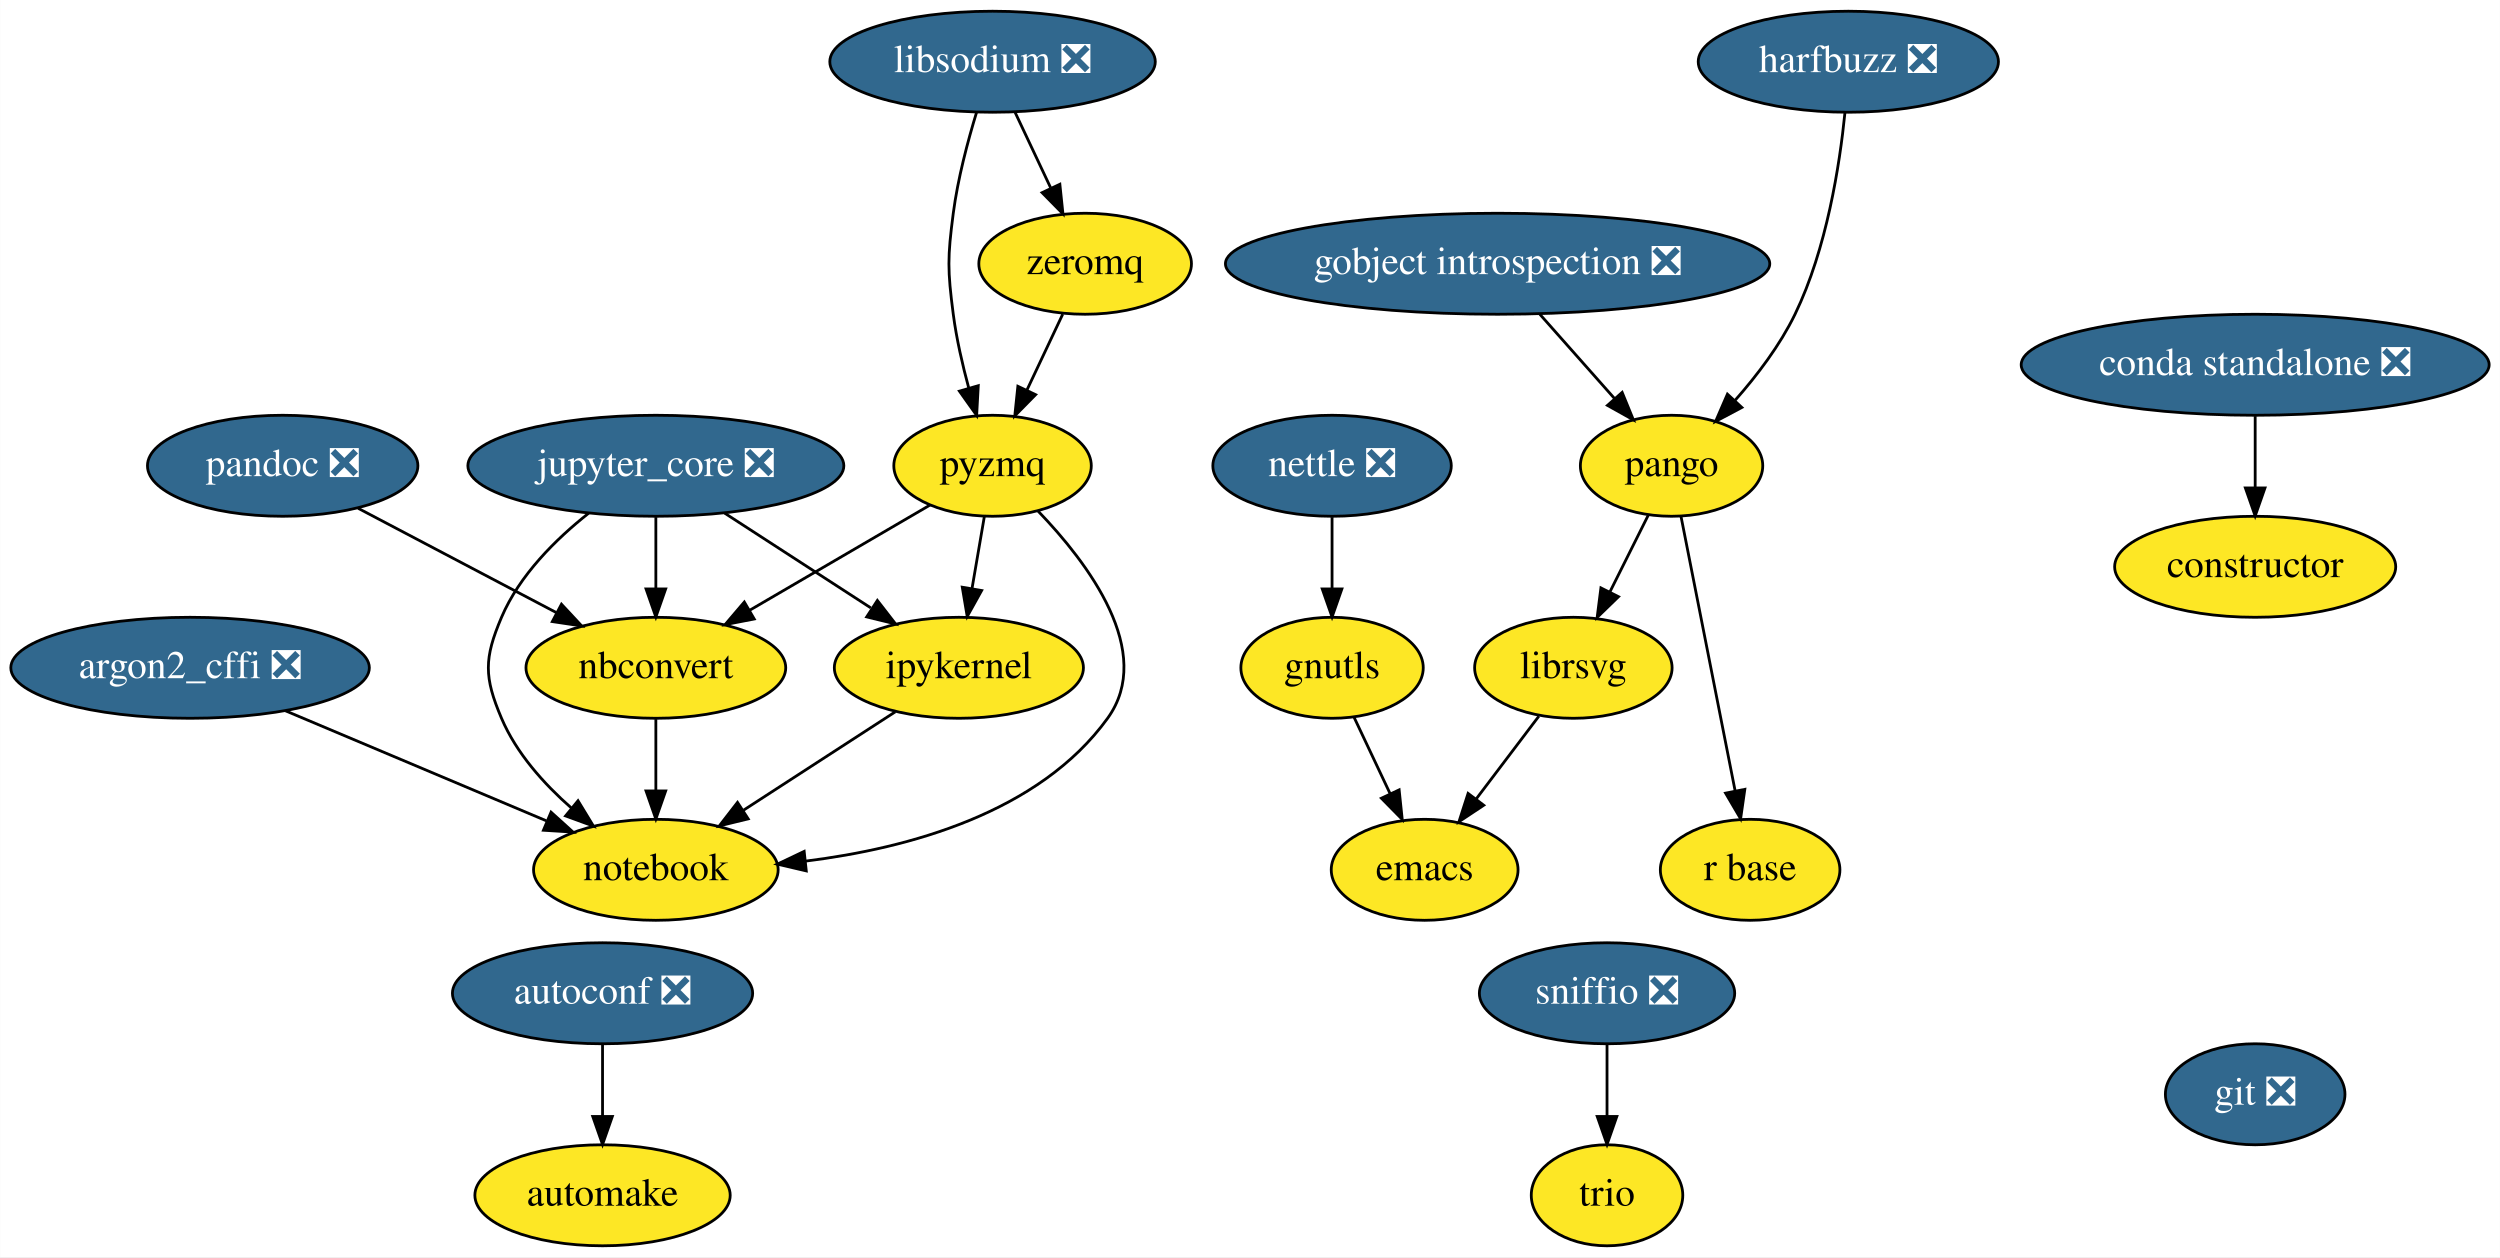
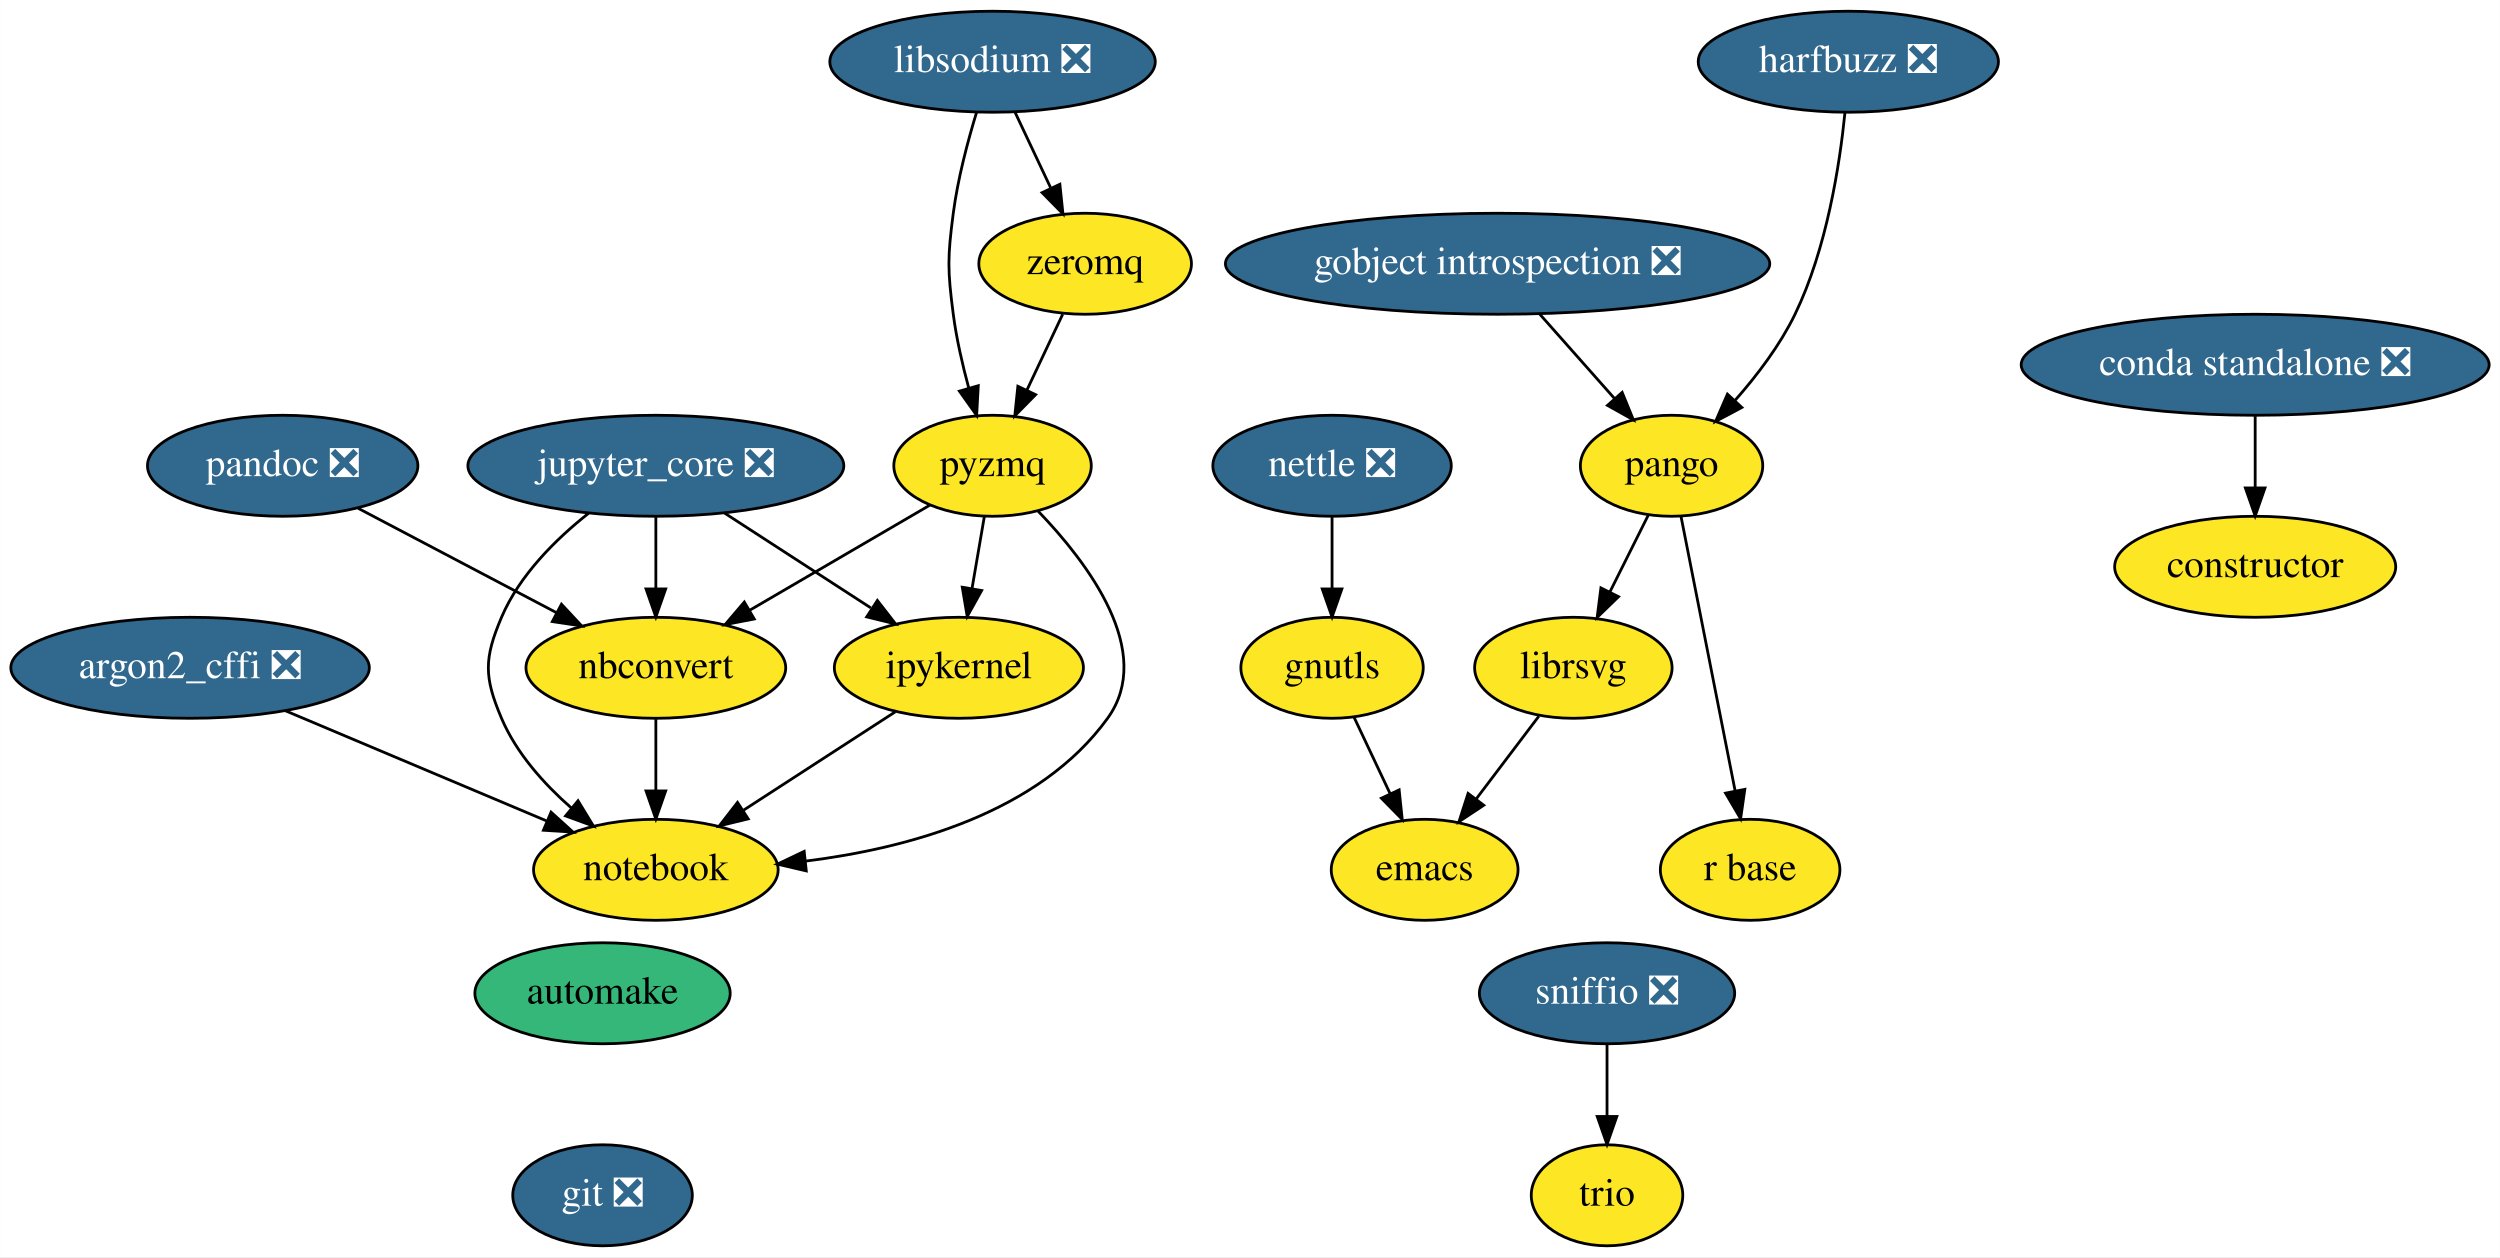
<svg xmlns="http://www.w3.org/2000/svg" xmlns:xlink="http://www.w3.org/1999/xlink" width="891pt" height="448pt" viewBox="0.00 0.00 890.89 448.00">
  <g id="graph0" class="graph" transform="scale(1 1) rotate(0) translate(4 444)">
    <polygon fill="white" stroke="transparent" points="-4,4 -4,-444 886.89,-444 886.89,4 -4,4" />
    <g id="node1" class="node">
      <g id="a_node1">
        <a xlink:href="https://github.com/conda-forge/argon2_cffi-feedstock/pull/26" xlink:title="argon2_cffi ❎">
          <ellipse fill="#31688e" stroke="black" cx="63.69" cy="-206" rx="63.89" ry="18" />
          <text text-anchor="middle" x="63.69" y="-202.3" font-family="Times,serif" font-size="14.00" fill="white">argon2_cffi ❎</text>
        </a>
      </g>
    </g>
    <g id="node2" class="node">
      <g id="a_node2">
        <a xlink:href="https://github.com/conda-forge/notebook-feedstock" xlink:title="notebook">
          <ellipse fill="#fde725" stroke="black" cx="229.69" cy="-134" rx="43.59" ry="18" />
          <text text-anchor="middle" x="229.69" y="-130.3" font-family="Times,serif" font-size="14.00">notebook</text>
        </a>
      </g>
    </g>
    <g id="edge1" class="edge">
      <path fill="none" stroke="black" d="M97.69,-190.67C124.67,-179.29 162.42,-163.37 190.64,-151.47" />
      <polygon fill="black" stroke="black" points="192.34,-154.55 200.19,-147.44 189.62,-148.1 192.34,-154.55" />
    </g>
    <g id="node3" class="node">
      <g id="a_node3">
-         <a xlink:href="https://github.com/conda-forge/autoconf-feedstock/pull/30" xlink:title="autoconf ❎">
-           <ellipse fill="#31688e" stroke="black" cx="210.69" cy="-90" rx="53.5" ry="18" />
-           <text text-anchor="middle" x="210.69" y="-86.3" font-family="Times,serif" font-size="14.00" fill="white">autoconf ❎</text>
+         <a xlink:href="https://github.com/conda-forge/automake-feedstock" xlink:title="automake">
+           <ellipse fill="#35b779" stroke="black" cx="210.69" cy="-90" rx="45.5" ry="18" />
+           <text text-anchor="middle" x="210.69" y="-86.3" font-family="Times,serif" font-size="14.00">automake</text>
        </a>
      </g>
    </g>
    <g id="node4" class="node">
      <g id="a_node4">
-         <a xlink:href="https://github.com/conda-forge/automake-feedstock" xlink:title="automake">
-           <ellipse fill="#fde725" stroke="black" cx="210.69" cy="-18" rx="45.5" ry="18" />
-           <text text-anchor="middle" x="210.69" y="-14.3" font-family="Times,serif" font-size="14.00">automake</text>
-         </a>
-       </g>
-     </g>
-     <g id="edge2" class="edge">
-       <path fill="none" stroke="black" d="M210.69,-71.7C210.69,-63.98 210.69,-54.71 210.69,-46.11" />
-       <polygon fill="black" stroke="black" points="214.19,-46.1 210.69,-36.1 207.19,-46.1 214.19,-46.1" />
+         <a xlink:href="https://github.com/conda-forge/git-feedstock/pull/88" xlink:title="git ❎">
+           <ellipse fill="#31688e" stroke="black" cx="210.69" cy="-18" rx="32" ry="18" />
+           <text text-anchor="middle" x="210.69" y="-14.3" font-family="Times,serif" font-size="14.00" fill="white">git ❎</text>
+         </a>
+       </g>
    </g>
    <g id="node5" class="node">
      <g id="a_node5">
        <a xlink:href="https://github.com/conda-forge/constructor-feedstock" xlink:title="constructor">
          <ellipse fill="#fde725" stroke="black" cx="799.69" cy="-242" rx="50.09" ry="18" />
          <text text-anchor="middle" x="799.69" y="-238.3" font-family="Times,serif" font-size="14.00">constructor</text>
        </a>
      </g>
    </g>
    <g id="node6" class="node">
      <g id="a_node6">
        <a xlink:href="https://github.com/conda-forge/emacs-feedstock" xlink:title="emacs">
          <ellipse fill="#fde725" stroke="black" cx="503.69" cy="-134" rx="33.29" ry="18" />
          <text text-anchor="middle" x="503.69" y="-130.3" font-family="Times,serif" font-size="14.00">emacs</text>
        </a>
      </g>
    </g>
    <g id="node7" class="node">
      <g id="a_node7">
-         <a xlink:href="https://github.com/conda-forge/git-feedstock/pull/88" xlink:title="git ❎">
-           <ellipse fill="#31688e" stroke="black" cx="799.69" cy="-54" rx="32" ry="18" />
-           <text text-anchor="middle" x="799.69" y="-50.3" font-family="Times,serif" font-size="14.00" fill="white">git ❎</text>
-         </a>
-       </g>
-     </g>
-     <g id="node8" class="node">
-       <g id="a_node8">
        <a xlink:href="https://github.com/conda-forge/gnutls-feedstock" xlink:title="gnutls">
          <ellipse fill="#fde725" stroke="black" cx="470.69" cy="-206" rx="32.5" ry="18" />
          <text text-anchor="middle" x="470.69" y="-202.3" font-family="Times,serif" font-size="14.00">gnutls</text>
        </a>
      </g>
    </g>
    <g id="edge3" class="edge">
      <path fill="none" stroke="black" d="M478.51,-188.41C482.36,-180.25 487.09,-170.22 491.41,-161.07" />
      <polygon fill="black" stroke="black" points="494.6,-162.49 495.7,-151.96 488.27,-159.51 494.6,-162.49" />
    </g>
-     <g id="node9" class="node">
-       <g id="a_node9">
+     <g id="node8" class="node">
+       <g id="a_node8">
        <a xlink:href="https://github.com/conda-forge/gobject-introspection-feedstock/pull/31" xlink:title="gobject introspection ❎">
          <ellipse fill="#31688e" stroke="black" cx="529.69" cy="-350" rx="97" ry="18" />
          <text text-anchor="middle" x="529.69" y="-346.3" font-family="Times,serif" font-size="14.00" fill="white">gobject introspection ❎</text>
        </a>
      </g>
    </g>
-     <g id="node10" class="node">
-       <g id="a_node10">
+     <g id="node9" class="node">
+       <g id="a_node9">
        <a xlink:href="https://github.com/conda-forge/pango-feedstock" xlink:title="pango">
          <ellipse fill="#fde725" stroke="black" cx="591.69" cy="-278" rx="32.5" ry="18" />
          <text text-anchor="middle" x="591.69" y="-274.3" font-family="Times,serif" font-size="14.00">pango</text>
        </a>
      </g>
    </g>
    <g id="edge4" class="edge">
      <path fill="none" stroke="black" d="M544.7,-332.05C552.73,-322.99 562.74,-311.69 571.45,-301.86" />
      <polygon fill="black" stroke="black" points="574.08,-304.16 578.09,-294.36 568.84,-299.52 574.08,-304.16" />
    </g>
-     <g id="node11" class="node">
-       <g id="a_node11">
+     <g id="node10" class="node">
+       <g id="a_node10">
        <a xlink:href="https://github.com/conda-forge/librsvg-feedstock" xlink:title="librsvg">
          <ellipse fill="#fde725" stroke="black" cx="556.69" cy="-206" rx="35.19" ry="18" />
          <text text-anchor="middle" x="556.69" y="-202.3" font-family="Times,serif" font-size="14.00">librsvg</text>
        </a>
      </g>
    </g>
    <g id="edge5" class="edge">
      <path fill="none" stroke="black" d="M583.4,-260.41C579.32,-252.25 574.3,-242.22 569.73,-233.07" />
      <polygon fill="black" stroke="black" points="572.78,-231.34 565.17,-223.96 566.51,-234.47 572.78,-231.34" />
    </g>
-     <g id="node12" class="node">
-       <g id="a_node12">
+     <g id="node11" class="node">
+       <g id="a_node11">
        <a xlink:href="https://github.com/conda-forge/r-base-feedstock" xlink:title="r base">
          <ellipse fill="#fde725" stroke="black" cx="619.69" cy="-134" rx="32" ry="18" />
          <text text-anchor="middle" x="619.69" y="-130.3" font-family="Times,serif" font-size="14.00">r base</text>
        </a>
      </g>
    </g>
    <g id="edge6" class="edge">
      <path fill="none" stroke="black" d="M595.07,-259.87C599.86,-235.56 608.69,-190.82 614.37,-162.01" />
      <polygon fill="black" stroke="black" points="617.8,-162.68 616.3,-152.19 610.94,-161.32 617.8,-162.68" />
    </g>
    <g id="edge13" class="edge">
      <path fill="none" stroke="black" d="M544.4,-188.76C537.78,-180.02 529.48,-169.05 522.1,-159.31" />
      <polygon fill="black" stroke="black" points="524.75,-157.01 515.92,-151.15 519.17,-161.23 524.75,-157.01" />
    </g>
-     <g id="node13" class="node">
-       <g id="a_node13">
+     <g id="node12" class="node">
+       <g id="a_node12">
        <a xlink:href="https://github.com/conda-forge/harfbuzz-feedstock/pull/58" xlink:title="harfbuzz ❎">
          <ellipse fill="#31688e" stroke="black" cx="654.69" cy="-422" rx="53.5" ry="18" />
          <text text-anchor="middle" x="654.69" y="-418.3" font-family="Times,serif" font-size="14.00" fill="white">harfbuzz ❎</text>
        </a>
      </g>
    </g>
    <g id="edge7" class="edge">
      <path fill="none" stroke="black" d="M653.48,-403.81C651.62,-385.28 647,-355.31 635.69,-332 630.34,-320.96 622.21,-310.26 614.39,-301.39" />
      <polygon fill="black" stroke="black" points="616.74,-298.78 607.38,-293.81 611.6,-303.53 616.74,-298.78" />
    </g>
-     <g id="node14" class="node">
-       <g id="a_node14">
+     <g id="node13" class="node">
+       <g id="a_node13">
        <a xlink:href="https://github.com/conda-forge/ipykernel-feedstock" xlink:title="ipykernel">
          <ellipse fill="#fde725" stroke="black" cx="337.69" cy="-206" rx="44.39" ry="18" />
          <text text-anchor="middle" x="337.69" y="-202.3" font-family="Times,serif" font-size="14.00">ipykernel</text>
        </a>
      </g>
    </g>
    <g id="edge8" class="edge">
      <path fill="none" stroke="black" d="M315.05,-190.33C299.36,-180.15 278.25,-166.47 260.95,-155.26" />
      <polygon fill="black" stroke="black" points="262.6,-152.16 252.3,-149.65 258.79,-158.03 262.6,-152.16" />
    </g>
-     <g id="node15" class="node">
-       <g id="a_node15">
+     <g id="node14" class="node">
+       <g id="a_node14">
        <a xlink:href="https://github.com/conda-forge/jupyter_core-feedstock/pull/31" xlink:title="jupyter_core ❎">
          <ellipse fill="#31688e" stroke="black" cx="229.69" cy="-278" rx="67" ry="18" />
          <text text-anchor="middle" x="229.69" y="-274.3" font-family="Times,serif" font-size="14.00" fill="white">jupyter_core ❎</text>
        </a>
      </g>
    </g>
    <g id="edge9" class="edge">
      <path fill="none" stroke="black" d="M205.75,-261.1C194.02,-251.83 181.08,-239.01 174.69,-224 168.43,-209.28 168.43,-202.72 174.69,-188 179.97,-175.58 189.75,-164.66 199.61,-156" />
      <polygon fill="black" stroke="black" points="201.95,-158.62 207.46,-149.57 197.51,-153.2 201.95,-158.62" />
    </g>
    <g id="edge10" class="edge">
      <path fill="none" stroke="black" d="M254.2,-261.12C269.64,-251.11 289.72,-238.1 306.31,-227.34" />
      <polygon fill="black" stroke="black" points="308.64,-230 315.13,-221.63 304.83,-224.13 308.64,-230" />
    </g>
-     <g id="node16" class="node">
-       <g id="a_node16">
+     <g id="node15" class="node">
+       <g id="a_node15">
        <a xlink:href="https://github.com/conda-forge/nbconvert-feedstock" xlink:title="nbconvert">
          <ellipse fill="#fde725" stroke="black" cx="229.69" cy="-206" rx="46.29" ry="18" />
          <text text-anchor="middle" x="229.69" y="-202.3" font-family="Times,serif" font-size="14.00">nbconvert</text>
        </a>
      </g>
    </g>
    <g id="edge11" class="edge">
      <path fill="none" stroke="black" d="M229.69,-259.7C229.69,-251.98 229.69,-242.71 229.69,-234.11" />
      <polygon fill="black" stroke="black" points="233.19,-234.1 229.69,-224.1 226.19,-234.1 233.19,-234.1" />
    </g>
    <g id="edge12" class="edge">
      <path fill="none" stroke="black" d="M229.69,-187.7C229.69,-179.98 229.69,-170.71 229.69,-162.11" />
      <polygon fill="black" stroke="black" points="233.19,-162.1 229.69,-152.1 226.19,-162.1 233.19,-162.1" />
    </g>
-     <g id="node17" class="node">
-       <g id="a_node17">
+     <g id="node16" class="node">
+       <g id="a_node16">
        <a xlink:href="https://github.com/conda-forge/libsodium-feedstock/pull/19" xlink:title="libsodium ❎">
          <ellipse fill="#31688e" stroke="black" cx="349.69" cy="-422" rx="58" ry="18" />
          <text text-anchor="middle" x="349.69" y="-418.3" font-family="Times,serif" font-size="14.00" fill="white">libsodium ❎</text>
        </a>
      </g>
    </g>
-     <g id="node18" class="node">
-       <g id="a_node18">
+     <g id="node17" class="node">
+       <g id="a_node17">
        <a xlink:href="https://github.com/conda-forge/pyzmq-feedstock" xlink:title="pyzmq">
          <ellipse fill="#fde725" stroke="black" cx="349.69" cy="-278" rx="35.19" ry="18" />
          <text text-anchor="middle" x="349.69" y="-274.3" font-family="Times,serif" font-size="14.00">pyzmq</text>
        </a>
      </g>
    </g>
    <g id="edge14" class="edge">
      <path fill="none" stroke="black" d="M344.02,-404.04C340.87,-393.74 337.29,-380.27 335.69,-368 333.63,-352.13 333.63,-347.87 335.69,-332 336.83,-323.28 338.97,-313.95 341.24,-305.58" />
      <polygon fill="black" stroke="black" points="344.6,-306.54 344.02,-295.96 337.88,-304.6 344.6,-306.54" />
    </g>
-     <g id="node19" class="node">
-       <g id="a_node19">
+     <g id="node18" class="node">
+       <g id="a_node18">
        <a xlink:href="https://github.com/conda-forge/zeromq-feedstock" xlink:title="zeromq">
          <ellipse fill="#fde725" stroke="black" cx="382.69" cy="-350" rx="37.89" ry="18" />
          <text text-anchor="middle" x="382.69" y="-346.3" font-family="Times,serif" font-size="14.00">zeromq</text>
        </a>
      </g>
    </g>
    <g id="edge15" class="edge">
      <path fill="none" stroke="black" d="M357.68,-404.05C361.49,-395.97 366.14,-386.12 370.38,-377.11" />
      <polygon fill="black" stroke="black" points="373.68,-378.33 374.78,-367.79 367.35,-375.34 373.68,-378.33" />
    </g>
    <g id="edge16" class="edge">
      <path fill="none" stroke="black" d="M365.89,-261.87C383.73,-243.36 407.75,-211.57 390.69,-188 366.33,-154.33 319.85,-141.68 283.07,-137.1" />
      <polygon fill="black" stroke="black" points="283.3,-133.61 272.98,-136.02 282.55,-140.57 283.3,-133.61" />
    </g>
    <g id="edge17" class="edge">
      <path fill="none" stroke="black" d="M346.79,-260.05C345.47,-252.35 343.87,-243.03 342.39,-234.36" />
      <polygon fill="black" stroke="black" points="345.8,-233.54 340.66,-224.28 338.9,-234.72 345.8,-233.54" />
    </g>
    <g id="edge18" class="edge">
      <path fill="none" stroke="black" d="M327.4,-264C309.34,-253.46 283.6,-238.44 263.07,-226.47" />
      <polygon fill="black" stroke="black" points="264.75,-223.4 254.35,-221.38 261.22,-229.44 264.75,-223.4" />
    </g>
    <g id="edge19" class="edge">
      <path fill="none" stroke="black" d="M374.71,-332.05C370.9,-323.97 366.25,-314.12 362,-305.11" />
      <polygon fill="black" stroke="black" points="365.04,-303.34 357.61,-295.79 358.71,-306.33 365.04,-303.34" />
    </g>
-     <g id="node20" class="node">
-       <g id="a_node20">
+     <g id="node19" class="node">
+       <g id="a_node19">
        <a xlink:href="https://github.com/conda-forge/nettle-feedstock/pull/7" xlink:title="nettle ❎">
          <ellipse fill="#31688e" stroke="black" cx="470.69" cy="-278" rx="42.49" ry="18" />
          <text text-anchor="middle" x="470.69" y="-274.3" font-family="Times,serif" font-size="14.00" fill="white">nettle ❎</text>
        </a>
      </g>
    </g>
    <g id="edge20" class="edge">
      <path fill="none" stroke="black" d="M470.69,-259.7C470.69,-251.98 470.69,-242.71 470.69,-234.11" />
      <polygon fill="black" stroke="black" points="474.19,-234.1 470.69,-224.1 467.19,-234.1 474.19,-234.1" />
    </g>
-     <g id="node21" class="node">
-       <g id="a_node21">
+     <g id="node20" class="node">
+       <g id="a_node20">
        <a xlink:href="https://github.com/conda-forge/pandoc-feedstock/pull/81" xlink:title="pandoc ❎">
          <ellipse fill="#31688e" stroke="black" cx="96.69" cy="-278" rx="48.19" ry="18" />
          <text text-anchor="middle" x="96.69" y="-274.3" font-family="Times,serif" font-size="14.00" fill="white">pandoc ❎</text>
        </a>
      </g>
    </g>
    <g id="edge21" class="edge">
      <path fill="none" stroke="black" d="M123.61,-262.83C143.93,-252.14 172.01,-237.36 194.18,-225.69" />
      <polygon fill="black" stroke="black" points="196.05,-228.66 203.27,-220.91 192.79,-222.47 196.05,-228.66" />
    </g>
-     <g id="node22" class="node">
-       <g id="a_node22">
+     <g id="node21" class="node">
+       <g id="a_node21">
        <a xlink:href="https://github.com/conda-forge/trio-feedstock" xlink:title="trio">
          <ellipse fill="#fde725" stroke="black" cx="568.69" cy="-18" rx="27" ry="18" />
          <text text-anchor="middle" x="568.69" y="-14.3" font-family="Times,serif" font-size="14.00">trio</text>
        </a>
      </g>
    </g>
-     <g id="node23" class="node">
-       <g id="a_node23">
+     <g id="node22" class="node">
+       <g id="a_node22">
        <a xlink:href="https://github.com/conda-forge/sniffio-feedstock/pull/10" xlink:title="sniffio ❎">
          <ellipse fill="#31688e" stroke="black" cx="568.69" cy="-90" rx="45.5" ry="18" />
          <text text-anchor="middle" x="568.69" y="-86.3" font-family="Times,serif" font-size="14.00" fill="white">sniffio ❎</text>
        </a>
      </g>
    </g>
    <g id="edge22" class="edge">
      <path fill="none" stroke="black" d="M568.69,-71.7C568.69,-63.98 568.69,-54.71 568.69,-46.11" />
      <polygon fill="black" stroke="black" points="572.19,-46.1 568.69,-36.1 565.19,-46.1 572.19,-46.1" />
    </g>
-     <g id="node24" class="node">
-       <g id="a_node24">
+     <g id="node23" class="node">
+       <g id="a_node23">
        <a xlink:href="https://github.com/conda-forge/conda-standalone-feedstock/pull/10" xlink:title="conda standalone ❎">
          <ellipse fill="#31688e" stroke="black" cx="799.69" cy="-314" rx="83.39" ry="18" />
          <text text-anchor="middle" x="799.69" y="-310.3" font-family="Times,serif" font-size="14.00" fill="white">conda standalone ❎</text>
        </a>
      </g>
    </g>
    <g id="edge23" class="edge">
      <path fill="none" stroke="black" d="M799.69,-295.7C799.69,-287.98 799.69,-278.71 799.69,-270.11" />
      <polygon fill="black" stroke="black" points="803.19,-270.1 799.69,-260.1 796.19,-270.1 803.19,-270.1" />
    </g>
  </g>
</svg>
